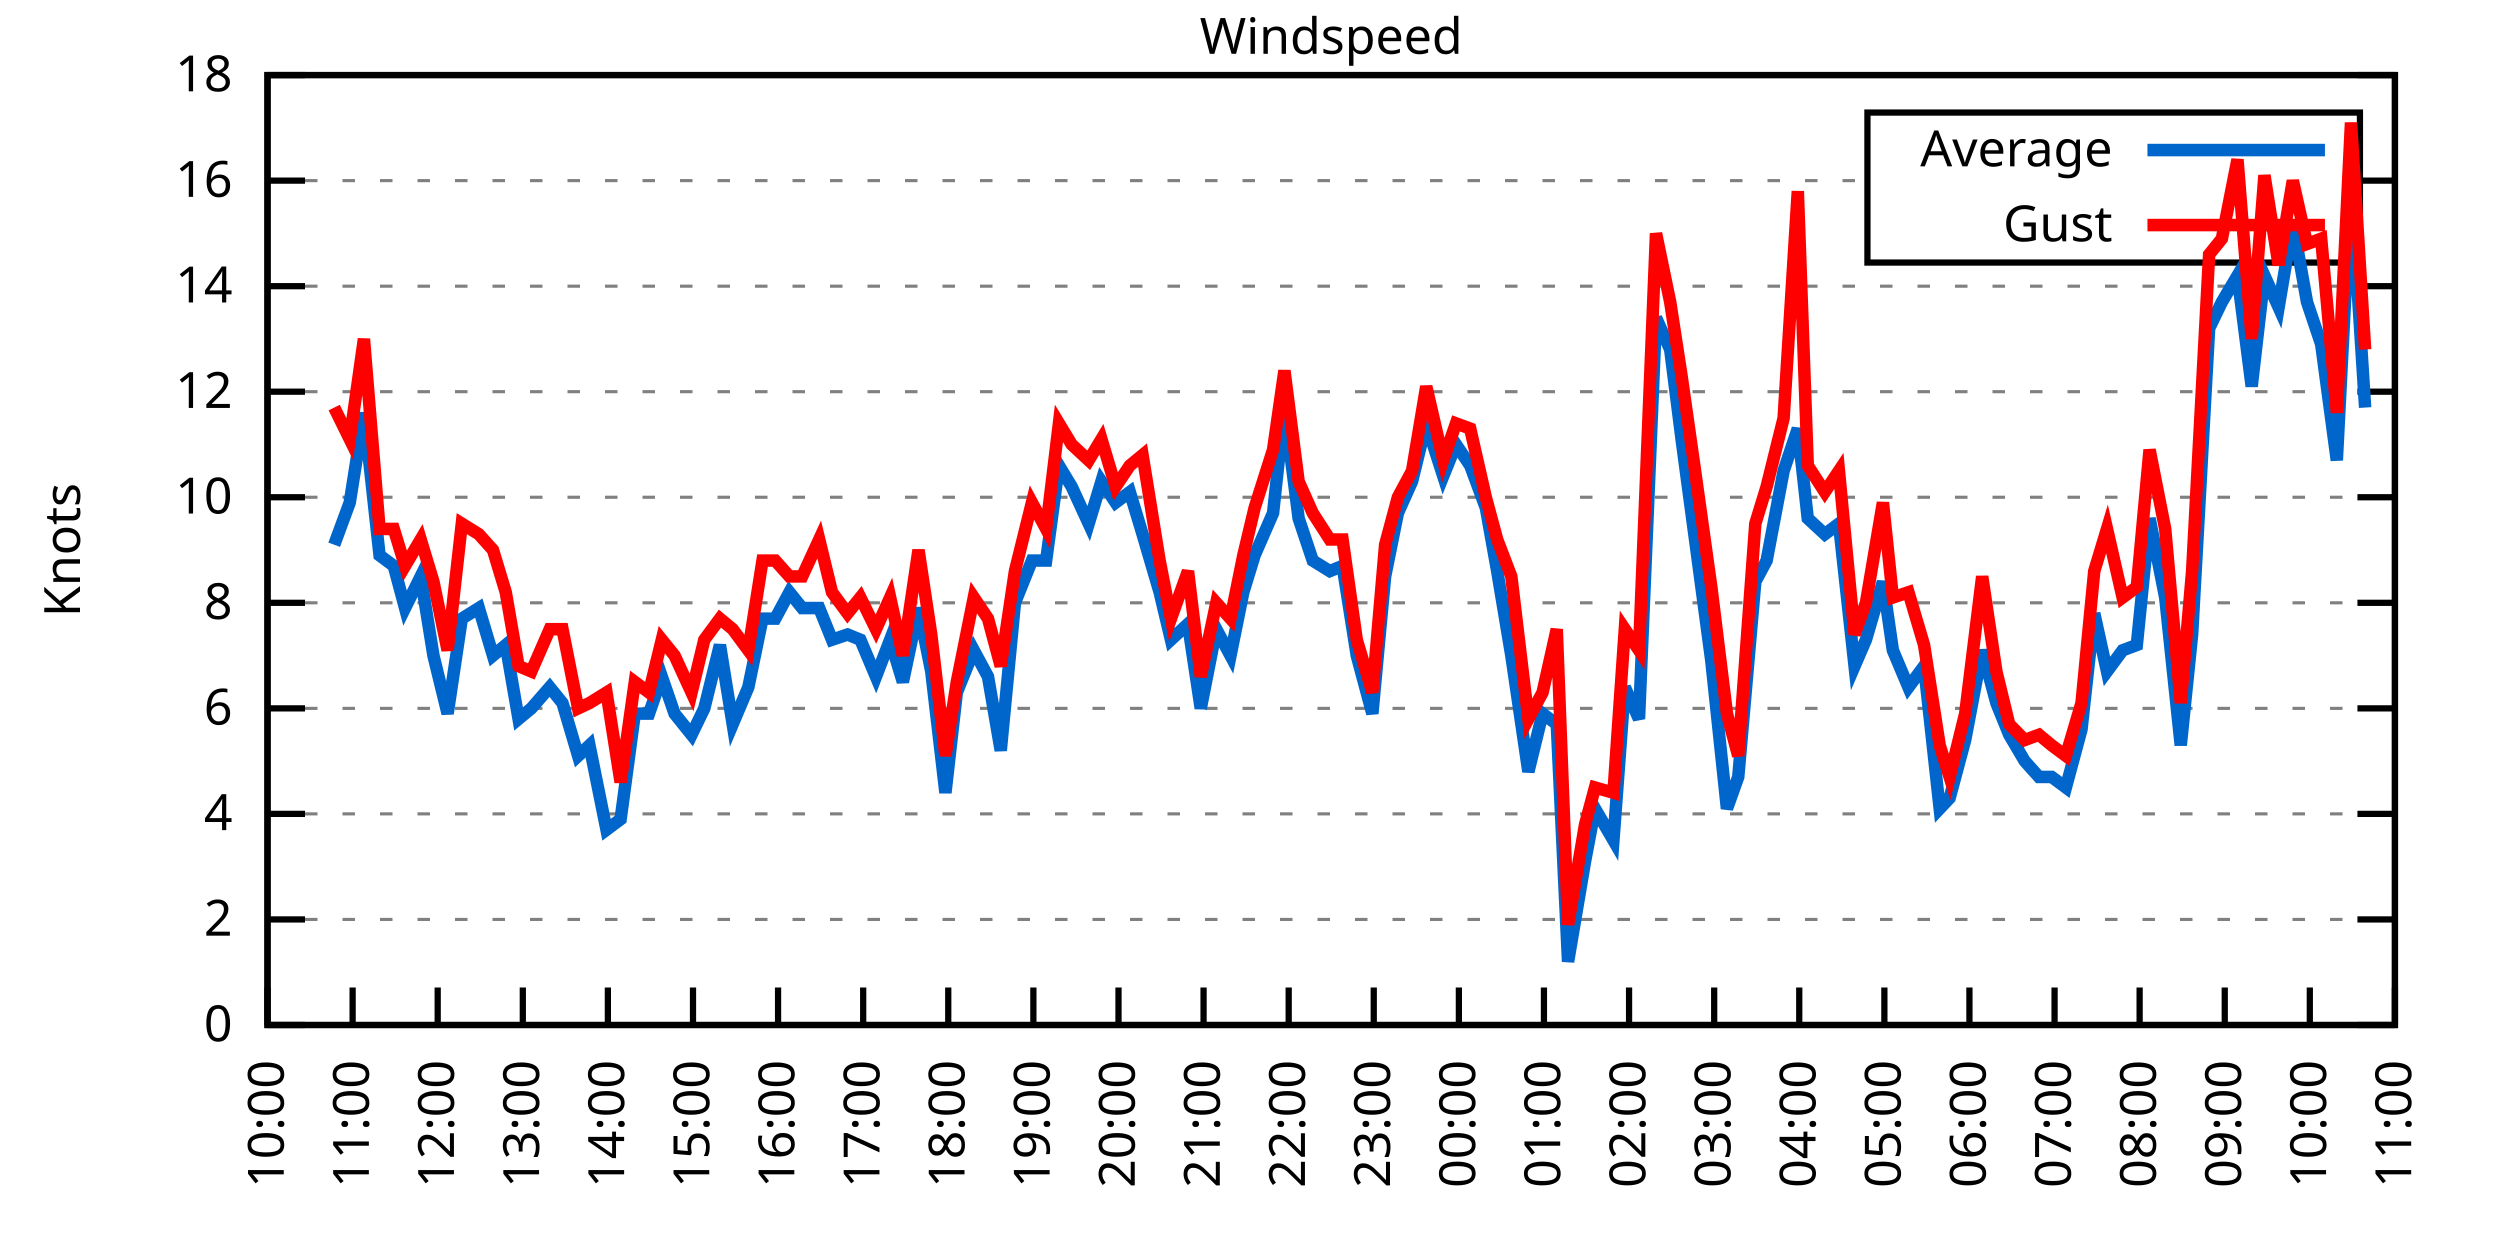
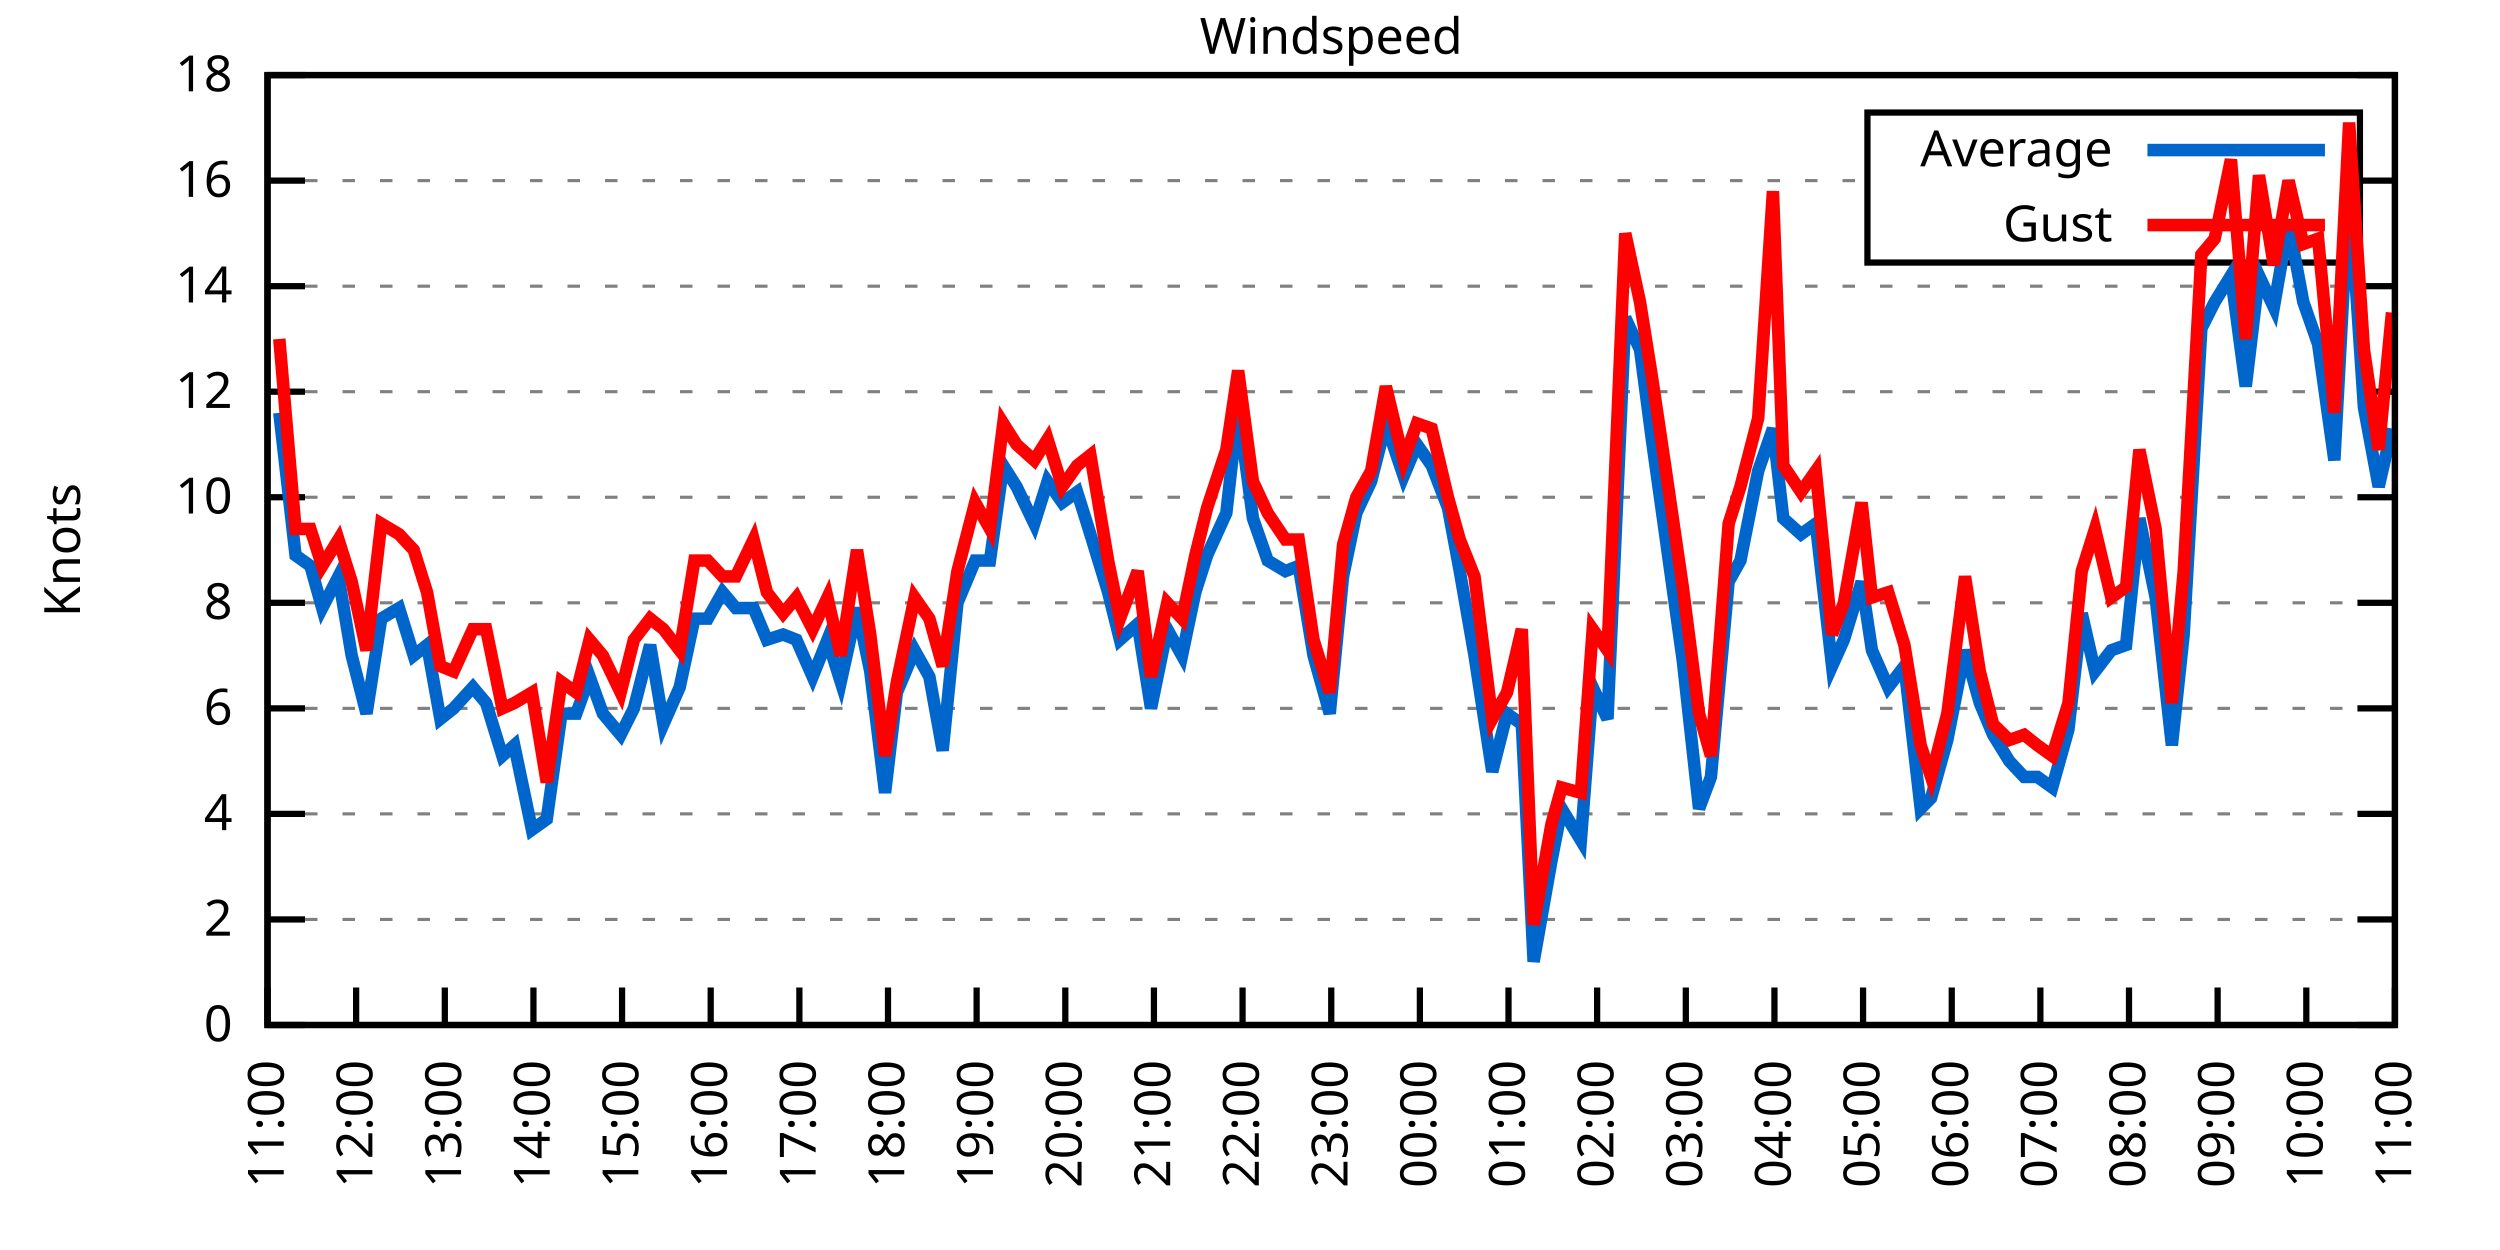
<svg xmlns="http://www.w3.org/2000/svg" xmlns:xlink="http://www.w3.org/1999/xlink" width="400" height="200" viewBox="0 0 400 200">
  <g id="gnuplot_canvas">
    <rect x="0" y="0" width="400" height="200" fill="none" />
    <defs>
      <circle id="gpDot" r="0.5" stroke-width="0.5" stroke="currentColor" />
      <path id="gpPt0" stroke-width="0.333" stroke="currentColor" d="M-1,0 h2 M0,-1 v2" />
      <path id="gpPt1" stroke-width="0.333" stroke="currentColor" d="M-1,-1 L1,1 M1,-1 L-1,1" />
      <path id="gpPt2" stroke-width="0.333" stroke="currentColor" d="M-1,0 L1,0 M0,-1 L0,1 M-1,-1 L1,1 M-1,1 L1,-1" />
      <rect id="gpPt3" stroke-width="0.333" stroke="currentColor" x="-1" y="-1" width="2" height="2" />
      <rect id="gpPt4" stroke-width="0.333" stroke="currentColor" fill="currentColor" x="-1" y="-1" width="2" height="2" />
      <circle id="gpPt5" stroke-width="0.333" stroke="currentColor" cx="0" cy="0" r="1" />
      <use xlink:href="#gpPt5" id="gpPt6" fill="currentColor" stroke="none" />
      <path id="gpPt7" stroke-width="0.333" stroke="currentColor" d="M0,-1.33 L-1.33,0.67 L1.33,0.67 z" />
      <use xlink:href="#gpPt7" id="gpPt8" fill="currentColor" stroke="none" />
      <use xlink:href="#gpPt7" id="gpPt9" stroke="currentColor" transform="rotate(180)" />
      <use xlink:href="#gpPt9" id="gpPt10" fill="currentColor" stroke="none" />
      <use xlink:href="#gpPt3" id="gpPt11" stroke="currentColor" transform="rotate(45)" />
      <use xlink:href="#gpPt11" id="gpPt12" fill="currentColor" stroke="none" />
      <path id="gpPt13" stroke-width="0.333" stroke="currentColor" d="M0,1.330 L1.265,0.411 L0.782,-1.067 L-0.782,-1.076 L-1.265,0.411 z" />
      <use xlink:href="#gpPt13" id="gpPt14" fill="currentColor" stroke="none" />
      <filter id="textbox" filterUnits="objectBoundingBox" x="0" y="0" height="1" width="1">
        <feFlood flood-color="white" flood-opacity="1" result="bgnd" />
        <feComposite in="SourceGraphic" in2="bgnd" operator="atop" />
      </filter>
      <filter id="greybox" filterUnits="objectBoundingBox" x="0" y="0" height="1" width="1">
        <feFlood flood-color="lightgrey" flood-opacity="1" result="grey" />
        <feComposite in="SourceGraphic" in2="grey" operator="atop" />
      </filter>
    </defs>
    <g fill="none" color="white" stroke="currentColor" stroke-width="1.00" stroke-linecap="butt" stroke-linejoin="miter">
</g>
    <g fill="none" color="black" stroke="currentColor" stroke-width="1.00" stroke-linecap="butt" stroke-linejoin="miter">
      <g stroke="none" shape-rendering="crispEdges">
        <polygon fill="rgb(255, 255, 255)" points="42.80,164.00 383.18,164.00 383.18,12.02 42.80,12.02 " />
      </g>
    </g>
    <g fill="none" color="black" stroke="currentColor" stroke-width="1.00" stroke-linecap="butt" stroke-linejoin="miter">
</g>
    <g fill="none" color="black" stroke="black" stroke-width="0.50" stroke-linecap="butt" stroke-linejoin="miter">
</g>
    <g fill="none" color="gray" stroke="currentColor" stroke-width="0.50" stroke-linecap="butt" stroke-linejoin="miter">
      <path stroke="gray" stroke-dasharray="2,4" class="gridline" d="M42.80,164.00 L383.19,164.00  " />
    </g>
    <g fill="none" color="gray" stroke="gray" stroke-width="1.00" stroke-linecap="butt" stroke-linejoin="miter">
</g>
    <g fill="none" color="black" stroke="currentColor" stroke-width="1.00" stroke-linecap="butt" stroke-linejoin="miter">
      <path stroke="black" d="M42.80,164.00 L48.80,164.00 M383.19,164.00 L377.19,164.00  " />
      <g transform="translate(37.20,166.60)" stroke="none" fill="black" font-family="Sans" font-size="8.00" text-anchor="end">
        <text>
          <tspan font-family="Sans"> 0</tspan>
        </text>
      </g>
    </g>
    <g fill="none" color="black" stroke="currentColor" stroke-width="1.00" stroke-linecap="butt" stroke-linejoin="miter">
</g>
    <g fill="none" color="black" stroke="black" stroke-width="0.50" stroke-linecap="butt" stroke-linejoin="miter">
</g>
    <g fill="none" color="gray" stroke="currentColor" stroke-width="0.50" stroke-linecap="butt" stroke-linejoin="miter">
      <path stroke="gray" stroke-dasharray="2,4" class="gridline" d="M42.80,147.11 L383.19,147.11  " />
    </g>
    <g fill="none" color="gray" stroke="gray" stroke-width="1.00" stroke-linecap="butt" stroke-linejoin="miter">
</g>
    <g fill="none" color="black" stroke="currentColor" stroke-width="1.00" stroke-linecap="butt" stroke-linejoin="miter">
      <path stroke="black" d="M42.80,147.11 L48.80,147.11 M383.19,147.11 L377.19,147.11  " />
      <g transform="translate(37.20,149.71)" stroke="none" fill="black" font-family="Sans" font-size="8.00" text-anchor="end">
        <text>
          <tspan font-family="Sans"> 2</tspan>
        </text>
      </g>
    </g>
    <g fill="none" color="black" stroke="currentColor" stroke-width="1.00" stroke-linecap="butt" stroke-linejoin="miter">
</g>
    <g fill="none" color="black" stroke="black" stroke-width="0.50" stroke-linecap="butt" stroke-linejoin="miter">
</g>
    <g fill="none" color="gray" stroke="currentColor" stroke-width="0.50" stroke-linecap="butt" stroke-linejoin="miter">
      <path stroke="gray" stroke-dasharray="2,4" class="gridline" d="M42.80,130.22 L383.19,130.22  " />
    </g>
    <g fill="none" color="gray" stroke="gray" stroke-width="1.00" stroke-linecap="butt" stroke-linejoin="miter">
</g>
    <g fill="none" color="black" stroke="currentColor" stroke-width="1.00" stroke-linecap="butt" stroke-linejoin="miter">
      <path stroke="black" d="M42.80,130.22 L48.80,130.22 M383.19,130.22 L377.19,130.22  " />
      <g transform="translate(37.20,132.82)" stroke="none" fill="black" font-family="Sans" font-size="8.00" text-anchor="end">
        <text>
          <tspan font-family="Sans"> 4</tspan>
        </text>
      </g>
    </g>
    <g fill="none" color="black" stroke="currentColor" stroke-width="1.00" stroke-linecap="butt" stroke-linejoin="miter">
</g>
    <g fill="none" color="black" stroke="black" stroke-width="0.50" stroke-linecap="butt" stroke-linejoin="miter">
</g>
    <g fill="none" color="gray" stroke="currentColor" stroke-width="0.50" stroke-linecap="butt" stroke-linejoin="miter">
      <path stroke="gray" stroke-dasharray="2,4" class="gridline" d="M42.80,113.34 L383.19,113.34  " />
    </g>
    <g fill="none" color="gray" stroke="gray" stroke-width="1.00" stroke-linecap="butt" stroke-linejoin="miter">
</g>
    <g fill="none" color="black" stroke="currentColor" stroke-width="1.00" stroke-linecap="butt" stroke-linejoin="miter">
      <path stroke="black" d="M42.80,113.34 L48.80,113.34 M383.19,113.34 L377.19,113.34  " />
      <g transform="translate(37.20,115.94)" stroke="none" fill="black" font-family="Sans" font-size="8.00" text-anchor="end">
        <text>
          <tspan font-family="Sans"> 6</tspan>
        </text>
      </g>
    </g>
    <g fill="none" color="black" stroke="currentColor" stroke-width="1.00" stroke-linecap="butt" stroke-linejoin="miter">
</g>
    <g fill="none" color="black" stroke="black" stroke-width="0.50" stroke-linecap="butt" stroke-linejoin="miter">
</g>
    <g fill="none" color="gray" stroke="currentColor" stroke-width="0.50" stroke-linecap="butt" stroke-linejoin="miter">
      <path stroke="gray" stroke-dasharray="2,4" class="gridline" d="M42.80,96.45 L383.19,96.45  " />
    </g>
    <g fill="none" color="gray" stroke="gray" stroke-width="1.00" stroke-linecap="butt" stroke-linejoin="miter">
</g>
    <g fill="none" color="black" stroke="currentColor" stroke-width="1.00" stroke-linecap="butt" stroke-linejoin="miter">
      <path stroke="black" d="M42.80,96.45 L48.80,96.45 M383.19,96.45 L377.19,96.45  " />
      <g transform="translate(37.20,99.05)" stroke="none" fill="black" font-family="Sans" font-size="8.00" text-anchor="end">
        <text>
          <tspan font-family="Sans"> 8</tspan>
        </text>
      </g>
    </g>
    <g fill="none" color="black" stroke="currentColor" stroke-width="1.00" stroke-linecap="butt" stroke-linejoin="miter">
</g>
    <g fill="none" color="black" stroke="black" stroke-width="0.50" stroke-linecap="butt" stroke-linejoin="miter">
</g>
    <g fill="none" color="gray" stroke="currentColor" stroke-width="0.50" stroke-linecap="butt" stroke-linejoin="miter">
      <path stroke="gray" stroke-dasharray="2,4" class="gridline" d="M42.80,79.56 L383.19,79.56  " />
    </g>
    <g fill="none" color="gray" stroke="gray" stroke-width="1.00" stroke-linecap="butt" stroke-linejoin="miter">
</g>
    <g fill="none" color="black" stroke="currentColor" stroke-width="1.00" stroke-linecap="butt" stroke-linejoin="miter">
      <path stroke="black" d="M42.80,79.56 L48.80,79.56 M383.19,79.56 L377.19,79.56  " />
      <g transform="translate(37.20,82.16)" stroke="none" fill="black" font-family="Sans" font-size="8.00" text-anchor="end">
        <text>
          <tspan font-family="Sans"> 10</tspan>
        </text>
      </g>
    </g>
    <g fill="none" color="black" stroke="currentColor" stroke-width="1.00" stroke-linecap="butt" stroke-linejoin="miter">
</g>
    <g fill="none" color="black" stroke="black" stroke-width="0.50" stroke-linecap="butt" stroke-linejoin="miter">
</g>
    <g fill="none" color="gray" stroke="currentColor" stroke-width="0.50" stroke-linecap="butt" stroke-linejoin="miter">
      <path stroke="gray" stroke-dasharray="2,4" class="gridline" d="M42.80,62.67 L383.19,62.67  " />
    </g>
    <g fill="none" color="gray" stroke="gray" stroke-width="1.00" stroke-linecap="butt" stroke-linejoin="miter">
</g>
    <g fill="none" color="black" stroke="currentColor" stroke-width="1.00" stroke-linecap="butt" stroke-linejoin="miter">
      <path stroke="black" d="M42.80,62.67 L48.80,62.67 M383.19,62.67 L377.19,62.67  " />
      <g transform="translate(37.20,65.27)" stroke="none" fill="black" font-family="Sans" font-size="8.00" text-anchor="end">
        <text>
          <tspan font-family="Sans"> 12</tspan>
        </text>
      </g>
    </g>
    <g fill="none" color="black" stroke="currentColor" stroke-width="1.00" stroke-linecap="butt" stroke-linejoin="miter">
</g>
    <g fill="none" color="black" stroke="black" stroke-width="0.50" stroke-linecap="butt" stroke-linejoin="miter">
</g>
    <g fill="none" color="gray" stroke="currentColor" stroke-width="0.50" stroke-linecap="butt" stroke-linejoin="miter">
      <path stroke="gray" stroke-dasharray="2,4" class="gridline" d="M42.80,45.79 L383.19,45.79  " />
    </g>
    <g fill="none" color="gray" stroke="gray" stroke-width="1.00" stroke-linecap="butt" stroke-linejoin="miter">
</g>
    <g fill="none" color="black" stroke="currentColor" stroke-width="1.00" stroke-linecap="butt" stroke-linejoin="miter">
      <path stroke="black" d="M42.80,45.79 L48.80,45.79 M383.19,45.79 L377.19,45.79  " />
      <g transform="translate(37.20,48.39)" stroke="none" fill="black" font-family="Sans" font-size="8.00" text-anchor="end">
        <text>
          <tspan font-family="Sans"> 14</tspan>
        </text>
      </g>
    </g>
    <g fill="none" color="black" stroke="currentColor" stroke-width="1.00" stroke-linecap="butt" stroke-linejoin="miter">
</g>
    <g fill="none" color="black" stroke="black" stroke-width="0.50" stroke-linecap="butt" stroke-linejoin="miter">
</g>
    <g fill="none" color="gray" stroke="currentColor" stroke-width="0.50" stroke-linecap="butt" stroke-linejoin="miter">
      <path stroke="gray" stroke-dasharray="2,4" class="gridline" d="M42.80,28.90 L298.79,28.90 M377.59,28.90 L383.19,28.90  " />
    </g>
    <g fill="none" color="gray" stroke="gray" stroke-width="1.00" stroke-linecap="butt" stroke-linejoin="miter">
</g>
    <g fill="none" color="black" stroke="currentColor" stroke-width="1.00" stroke-linecap="butt" stroke-linejoin="miter">
      <path stroke="black" d="M42.80,28.90 L48.80,28.90 M383.19,28.90 L377.19,28.90  " />
      <g transform="translate(37.20,31.50)" stroke="none" fill="black" font-family="Sans" font-size="8.00" text-anchor="end">
        <text>
          <tspan font-family="Sans"> 16</tspan>
        </text>
      </g>
    </g>
    <g fill="none" color="black" stroke="currentColor" stroke-width="1.00" stroke-linecap="butt" stroke-linejoin="miter">
</g>
    <g fill="none" color="black" stroke="black" stroke-width="0.50" stroke-linecap="butt" stroke-linejoin="miter">
</g>
    <g fill="none" color="gray" stroke="currentColor" stroke-width="0.50" stroke-linecap="butt" stroke-linejoin="miter">
      <path stroke="gray" stroke-dasharray="2,4" class="gridline" d="M42.80,12.01 L383.19,12.01  " />
    </g>
    <g fill="none" color="gray" stroke="gray" stroke-width="1.00" stroke-linecap="butt" stroke-linejoin="miter">
</g>
    <g fill="none" color="black" stroke="currentColor" stroke-width="1.00" stroke-linecap="butt" stroke-linejoin="miter">
      <path stroke="black" d="M42.80,12.01 L48.80,12.01 M383.19,12.01 L377.19,12.01  " />
      <g transform="translate(37.20,14.61)" stroke="none" fill="black" font-family="Sans" font-size="8.00" text-anchor="end">
        <text>
          <tspan font-family="Sans"> 18</tspan>
        </text>
      </g>
    </g>
    <g fill="none" color="black" stroke="currentColor" stroke-width="1.00" stroke-linecap="butt" stroke-linejoin="miter">
      <path stroke="black" d="M42.80,164.00 L42.80,158.00  " />
      <g transform="translate(45.40,169.60) rotate(270.00)" stroke="none" fill="black" font-family="Sans" font-size="8.00" text-anchor="end">
        <text>
-           <tspan font-family="Sans">10:00</tspan>
-         </text>
-       </g>
-     </g>
-     <g fill="none" color="black" stroke="currentColor" stroke-width="1.00" stroke-linecap="butt" stroke-linejoin="miter">
-       <path stroke="black" d="M56.42,164.00 L56.42,158.00  " />
-       <g transform="translate(59.02,169.60) rotate(270.00)" stroke="none" fill="black" font-family="Sans" font-size="8.00" text-anchor="end">
-         <text>
          <tspan font-family="Sans">11:00</tspan>
        </text>
      </g>
    </g>
    <g fill="none" color="black" stroke="currentColor" stroke-width="1.00" stroke-linecap="butt" stroke-linejoin="miter">
-       <path stroke="black" d="M70.03,164.00 L70.03,158.00  " />
-       <g transform="translate(72.63,169.60) rotate(270.00)" stroke="none" fill="black" font-family="Sans" font-size="8.00" text-anchor="end">
+       <path stroke="black" d="M56.98,164.00 L56.98,158.00  " />
+       <g transform="translate(59.58,169.60) rotate(270.00)" stroke="none" fill="black" font-family="Sans" font-size="8.00" text-anchor="end">
        <text>
          <tspan font-family="Sans">12:00</tspan>
        </text>
      </g>
    </g>
    <g fill="none" color="black" stroke="currentColor" stroke-width="1.00" stroke-linecap="butt" stroke-linejoin="miter">
-       <path stroke="black" d="M83.65,164.00 L83.65,158.00  " />
-       <g transform="translate(86.25,169.60) rotate(270.00)" stroke="none" fill="black" font-family="Sans" font-size="8.00" text-anchor="end">
+       <path stroke="black" d="M71.17,164.00 L71.17,158.00  " />
+       <g transform="translate(73.77,169.60) rotate(270.00)" stroke="none" fill="black" font-family="Sans" font-size="8.00" text-anchor="end">
        <text>
          <tspan font-family="Sans">13:00</tspan>
        </text>
      </g>
    </g>
    <g fill="none" color="black" stroke="currentColor" stroke-width="1.00" stroke-linecap="butt" stroke-linejoin="miter">
-       <path stroke="black" d="M97.26,164.00 L97.26,158.00  " />
-       <g transform="translate(99.86,169.60) rotate(270.00)" stroke="none" fill="black" font-family="Sans" font-size="8.00" text-anchor="end">
+       <path stroke="black" d="M85.35,164.00 L85.35,158.00  " />
+       <g transform="translate(87.95,169.60) rotate(270.00)" stroke="none" fill="black" font-family="Sans" font-size="8.00" text-anchor="end">
        <text>
          <tspan font-family="Sans">14:00</tspan>
        </text>
      </g>
    </g>
    <g fill="none" color="black" stroke="currentColor" stroke-width="1.00" stroke-linecap="butt" stroke-linejoin="miter">
-       <path stroke="black" d="M110.88,164.00 L110.88,158.00  " />
-       <g transform="translate(113.48,169.60) rotate(270.00)" stroke="none" fill="black" font-family="Sans" font-size="8.00" text-anchor="end">
+       <path stroke="black" d="M99.53,164.00 L99.53,158.00  " />
+       <g transform="translate(102.13,169.60) rotate(270.00)" stroke="none" fill="black" font-family="Sans" font-size="8.00" text-anchor="end">
        <text>
          <tspan font-family="Sans">15:00</tspan>
        </text>
      </g>
    </g>
    <g fill="none" color="black" stroke="currentColor" stroke-width="1.00" stroke-linecap="butt" stroke-linejoin="miter">
-       <path stroke="black" d="M124.49,164.00 L124.49,158.00  " />
-       <g transform="translate(127.09,169.60) rotate(270.00)" stroke="none" fill="black" font-family="Sans" font-size="8.00" text-anchor="end">
+       <path stroke="black" d="M113.71,164.00 L113.71,158.00  " />
+       <g transform="translate(116.31,169.60) rotate(270.00)" stroke="none" fill="black" font-family="Sans" font-size="8.00" text-anchor="end">
        <text>
          <tspan font-family="Sans">16:00</tspan>
        </text>
      </g>
    </g>
    <g fill="none" color="black" stroke="currentColor" stroke-width="1.00" stroke-linecap="butt" stroke-linejoin="miter">
-       <path stroke="black" d="M138.11,164.00 L138.11,158.00  " />
-       <g transform="translate(140.71,169.60) rotate(270.00)" stroke="none" fill="black" font-family="Sans" font-size="8.00" text-anchor="end">
+       <path stroke="black" d="M127.90,164.00 L127.90,158.00  " />
+       <g transform="translate(130.50,169.60) rotate(270.00)" stroke="none" fill="black" font-family="Sans" font-size="8.00" text-anchor="end">
        <text>
          <tspan font-family="Sans">17:00</tspan>
        </text>
      </g>
    </g>
    <g fill="none" color="black" stroke="currentColor" stroke-width="1.00" stroke-linecap="butt" stroke-linejoin="miter">
-       <path stroke="black" d="M151.72,164.00 L151.72,158.00  " />
-       <g transform="translate(154.32,169.60) rotate(270.00)" stroke="none" fill="black" font-family="Sans" font-size="8.00" text-anchor="end">
+       <path stroke="black" d="M142.08,164.00 L142.08,158.00  " />
+       <g transform="translate(144.68,169.60) rotate(270.00)" stroke="none" fill="black" font-family="Sans" font-size="8.00" text-anchor="end">
        <text>
          <tspan font-family="Sans">18:00</tspan>
        </text>
      </g>
    </g>
    <g fill="none" color="black" stroke="currentColor" stroke-width="1.00" stroke-linecap="butt" stroke-linejoin="miter">
-       <path stroke="black" d="M165.34,164.00 L165.34,158.00  " />
-       <g transform="translate(167.94,169.60) rotate(270.00)" stroke="none" fill="black" font-family="Sans" font-size="8.00" text-anchor="end">
+       <path stroke="black" d="M156.26,164.00 L156.26,158.00  " />
+       <g transform="translate(158.86,169.60) rotate(270.00)" stroke="none" fill="black" font-family="Sans" font-size="8.00" text-anchor="end">
        <text>
          <tspan font-family="Sans">19:00</tspan>
        </text>
      </g>
    </g>
    <g fill="none" color="black" stroke="currentColor" stroke-width="1.00" stroke-linecap="butt" stroke-linejoin="miter">
-       <path stroke="black" d="M178.96,164.00 L178.96,158.00  " />
-       <g transform="translate(181.56,169.60) rotate(270.00)" stroke="none" fill="black" font-family="Sans" font-size="8.00" text-anchor="end">
+       <path stroke="black" d="M170.45,164.00 L170.45,158.00  " />
+       <g transform="translate(173.05,169.60) rotate(270.00)" stroke="none" fill="black" font-family="Sans" font-size="8.00" text-anchor="end">
        <text>
          <tspan font-family="Sans">20:00</tspan>
        </text>
      </g>
    </g>
    <g fill="none" color="black" stroke="currentColor" stroke-width="1.00" stroke-linecap="butt" stroke-linejoin="miter">
-       <path stroke="black" d="M192.57,164.00 L192.57,158.00  " />
-       <g transform="translate(195.17,169.60) rotate(270.00)" stroke="none" fill="black" font-family="Sans" font-size="8.00" text-anchor="end">
+       <path stroke="black" d="M184.63,164.00 L184.63,158.00  " />
+       <g transform="translate(187.23,169.60) rotate(270.00)" stroke="none" fill="black" font-family="Sans" font-size="8.00" text-anchor="end">
        <text>
          <tspan font-family="Sans">21:00</tspan>
        </text>
      </g>
    </g>
    <g fill="none" color="black" stroke="currentColor" stroke-width="1.00" stroke-linecap="butt" stroke-linejoin="miter">
-       <path stroke="black" d="M206.19,164.00 L206.19,158.00  " />
-       <g transform="translate(208.79,169.60) rotate(270.00)" stroke="none" fill="black" font-family="Sans" font-size="8.00" text-anchor="end">
+       <path stroke="black" d="M198.81,164.00 L198.81,158.00  " />
+       <g transform="translate(201.41,169.60) rotate(270.00)" stroke="none" fill="black" font-family="Sans" font-size="8.00" text-anchor="end">
        <text>
          <tspan font-family="Sans">22:00</tspan>
        </text>
      </g>
    </g>
    <g fill="none" color="black" stroke="currentColor" stroke-width="1.00" stroke-linecap="butt" stroke-linejoin="miter">
-       <path stroke="black" d="M219.80,164.00 L219.80,158.00  " />
-       <g transform="translate(222.40,169.60) rotate(270.00)" stroke="none" fill="black" font-family="Sans" font-size="8.00" text-anchor="end">
+       <path stroke="black" d="M213.00,164.00 L213.00,158.00  " />
+       <g transform="translate(215.60,169.60) rotate(270.00)" stroke="none" fill="black" font-family="Sans" font-size="8.00" text-anchor="end">
        <text>
          <tspan font-family="Sans">23:00</tspan>
        </text>
      </g>
    </g>
    <g fill="none" color="black" stroke="currentColor" stroke-width="1.00" stroke-linecap="butt" stroke-linejoin="miter">
-       <path stroke="black" d="M233.42,164.00 L233.42,158.00  " />
-       <g transform="translate(236.02,169.60) rotate(270.00)" stroke="none" fill="black" font-family="Sans" font-size="8.00" text-anchor="end">
+       <path stroke="black" d="M227.18,164.00 L227.18,158.00  " />
+       <g transform="translate(229.78,169.60) rotate(270.00)" stroke="none" fill="black" font-family="Sans" font-size="8.00" text-anchor="end">
        <text>
          <tspan font-family="Sans">00:00</tspan>
        </text>
      </g>
    </g>
    <g fill="none" color="black" stroke="currentColor" stroke-width="1.00" stroke-linecap="butt" stroke-linejoin="miter">
-       <path stroke="black" d="M247.03,164.00 L247.03,158.00  " />
-       <g transform="translate(249.63,169.60) rotate(270.00)" stroke="none" fill="black" font-family="Sans" font-size="8.00" text-anchor="end">
+       <path stroke="black" d="M241.36,164.00 L241.36,158.00  " />
+       <g transform="translate(243.96,169.60) rotate(270.00)" stroke="none" fill="black" font-family="Sans" font-size="8.00" text-anchor="end">
        <text>
          <tspan font-family="Sans">01:00</tspan>
        </text>
      </g>
    </g>
    <g fill="none" color="black" stroke="currentColor" stroke-width="1.00" stroke-linecap="butt" stroke-linejoin="miter">
-       <path stroke="black" d="M260.65,164.00 L260.65,158.00  " />
-       <g transform="translate(263.25,169.60) rotate(270.00)" stroke="none" fill="black" font-family="Sans" font-size="8.00" text-anchor="end">
+       <path stroke="black" d="M255.54,164.00 L255.54,158.00  " />
+       <g transform="translate(258.14,169.60) rotate(270.00)" stroke="none" fill="black" font-family="Sans" font-size="8.00" text-anchor="end">
        <text>
          <tspan font-family="Sans">02:00</tspan>
        </text>
      </g>
    </g>
    <g fill="none" color="black" stroke="currentColor" stroke-width="1.00" stroke-linecap="butt" stroke-linejoin="miter">
-       <path stroke="black" d="M274.27,164.00 L274.27,158.00  " />
-       <g transform="translate(276.87,169.60) rotate(270.00)" stroke="none" fill="black" font-family="Sans" font-size="8.00" text-anchor="end">
+       <path stroke="black" d="M269.73,164.00 L269.73,158.00  " />
+       <g transform="translate(272.33,169.60) rotate(270.00)" stroke="none" fill="black" font-family="Sans" font-size="8.00" text-anchor="end">
        <text>
          <tspan font-family="Sans">03:00</tspan>
        </text>
      </g>
    </g>
    <g fill="none" color="black" stroke="currentColor" stroke-width="1.00" stroke-linecap="butt" stroke-linejoin="miter">
-       <path stroke="black" d="M287.88,164.00 L287.88,158.00  " />
-       <g transform="translate(290.48,169.60) rotate(270.00)" stroke="none" fill="black" font-family="Sans" font-size="8.00" text-anchor="end">
+       <path stroke="black" d="M283.91,164.00 L283.91,158.00  " />
+       <g transform="translate(286.51,169.60) rotate(270.00)" stroke="none" fill="black" font-family="Sans" font-size="8.00" text-anchor="end">
        <text>
          <tspan font-family="Sans">04:00</tspan>
        </text>
      </g>
    </g>
    <g fill="none" color="black" stroke="currentColor" stroke-width="1.00" stroke-linecap="butt" stroke-linejoin="miter">
-       <path stroke="black" d="M301.50,164.00 L301.50,158.00  " />
-       <g transform="translate(304.10,169.60) rotate(270.00)" stroke="none" fill="black" font-family="Sans" font-size="8.00" text-anchor="end">
+       <path stroke="black" d="M298.09,164.00 L298.09,158.00  " />
+       <g transform="translate(300.69,169.60) rotate(270.00)" stroke="none" fill="black" font-family="Sans" font-size="8.00" text-anchor="end">
        <text>
          <tspan font-family="Sans">05:00</tspan>
        </text>
      </g>
    </g>
    <g fill="none" color="black" stroke="currentColor" stroke-width="1.00" stroke-linecap="butt" stroke-linejoin="miter">
-       <path stroke="black" d="M315.11,164.00 L315.11,158.00  " />
-       <g transform="translate(317.71,169.60) rotate(270.00)" stroke="none" fill="black" font-family="Sans" font-size="8.00" text-anchor="end">
+       <path stroke="black" d="M312.28,164.00 L312.28,158.00  " />
+       <g transform="translate(314.88,169.60) rotate(270.00)" stroke="none" fill="black" font-family="Sans" font-size="8.00" text-anchor="end">
        <text>
          <tspan font-family="Sans">06:00</tspan>
        </text>
      </g>
    </g>
    <g fill="none" color="black" stroke="currentColor" stroke-width="1.00" stroke-linecap="butt" stroke-linejoin="miter">
-       <path stroke="black" d="M328.73,164.00 L328.73,158.00  " />
-       <g transform="translate(331.33,169.60) rotate(270.00)" stroke="none" fill="black" font-family="Sans" font-size="8.00" text-anchor="end">
+       <path stroke="black" d="M326.46,164.00 L326.46,158.00  " />
+       <g transform="translate(329.06,169.60) rotate(270.00)" stroke="none" fill="black" font-family="Sans" font-size="8.00" text-anchor="end">
        <text>
          <tspan font-family="Sans">07:00</tspan>
        </text>
      </g>
    </g>
    <g fill="none" color="black" stroke="currentColor" stroke-width="1.00" stroke-linecap="butt" stroke-linejoin="miter">
-       <path stroke="black" d="M342.34,164.00 L342.34,158.00  " />
-       <g transform="translate(344.94,169.60) rotate(270.00)" stroke="none" fill="black" font-family="Sans" font-size="8.00" text-anchor="end">
+       <path stroke="black" d="M340.64,164.00 L340.64,158.00  " />
+       <g transform="translate(343.24,169.60) rotate(270.00)" stroke="none" fill="black" font-family="Sans" font-size="8.00" text-anchor="end">
        <text>
          <tspan font-family="Sans">08:00</tspan>
        </text>
      </g>
    </g>
    <g fill="none" color="black" stroke="currentColor" stroke-width="1.00" stroke-linecap="butt" stroke-linejoin="miter">
-       <path stroke="black" d="M355.96,164.00 L355.96,158.00  " />
-       <g transform="translate(358.56,169.60) rotate(270.00)" stroke="none" fill="black" font-family="Sans" font-size="8.00" text-anchor="end">
+       <path stroke="black" d="M354.82,164.00 L354.82,158.00  " />
+       <g transform="translate(357.42,169.60) rotate(270.00)" stroke="none" fill="black" font-family="Sans" font-size="8.00" text-anchor="end">
        <text>
          <tspan font-family="Sans">09:00</tspan>
        </text>
      </g>
    </g>
    <g fill="none" color="black" stroke="currentColor" stroke-width="1.00" stroke-linecap="butt" stroke-linejoin="miter">
-       <path stroke="black" d="M369.57,164.00 L369.57,158.00  " />
-       <g transform="translate(372.17,169.60) rotate(270.00)" stroke="none" fill="black" font-family="Sans" font-size="8.00" text-anchor="end">
+       <path stroke="black" d="M369.01,164.00 L369.01,158.00  " />
+       <g transform="translate(371.61,169.60) rotate(270.00)" stroke="none" fill="black" font-family="Sans" font-size="8.00" text-anchor="end">
        <text>
          <tspan font-family="Sans">10:00</tspan>
        </text>
      </g>
    </g>
    <g fill="none" color="black" stroke="currentColor" stroke-width="1.00" stroke-linecap="butt" stroke-linejoin="miter">
      <path stroke="black" d="M383.19,164.00 L383.19,158.00  " />
      <g transform="translate(385.79,169.60) rotate(270.00)" stroke="none" fill="black" font-family="Sans" font-size="8.00" text-anchor="end">
        <text>
          <tspan font-family="Sans">11:00</tspan>
        </text>
      </g>
    </g>
    <g fill="none" color="black" stroke="currentColor" stroke-width="1.00" stroke-linecap="butt" stroke-linejoin="miter">
</g>
    <g fill="none" color="black" stroke="currentColor" stroke-width="1.00" stroke-linecap="butt" stroke-linejoin="miter">
      <path stroke="black" d="M42.80,12.01 L42.80,164.00 L383.19,164.00 L383.19,12.01 L42.80,12.01 Z  " />
    </g>
    <g fill="none" color="black" stroke="currentColor" stroke-width="1.00" stroke-linecap="butt" stroke-linejoin="miter">
</g>
    <g fill="none" color="black" stroke="currentColor" stroke-width="1.00" stroke-linecap="butt" stroke-linejoin="miter">
      <path stroke="black" d="M298.79,42.01 L298.79,18.01 L377.59,18.01 L377.59,42.01 L298.79,42.01 Z  " />
    </g>
    <g id="Windspeed_plot_1">
      <g fill="none" color="white" stroke="black" stroke-width="2.00" stroke-linecap="butt" stroke-linejoin="miter">
</g>
      <g fill="none" color="black" stroke="currentColor" stroke-width="2.00" stroke-linecap="butt" stroke-linejoin="miter">
        <g transform="translate(337.99,26.61)" stroke="none" fill="black" font-family="Sans" font-size="8.00" text-anchor="end">
          <text>
            <tspan font-family="Sans">Average</tspan>
          </text>
        </g>
      </g>
      <g fill="none" color="black" stroke="currentColor" stroke-width="2.00" stroke-linecap="butt" stroke-linejoin="miter">
-         <path stroke="rgb(  0, 102, 204)" d="M343.59,24.01 L371.99,24.01 M53.47,87.16 L55.96,80.41 L58.23,66.05 L60.73,88.85 L63.00,90.54 L64.81,97.29   L67.31,92.23 L69.35,104.89 L71.62,114.18 L73.89,98.98 L76.61,97.29 L78.88,104.89 L80.92,103.20 L82.97,115.03   L85.01,113.34 L87.96,109.96 L90.00,112.49 L92.50,120.94 L94.31,119.25 L97.04,132.76 L99.30,131.07 L101.57,114.18   L103.84,114.18 L105.89,108.27 L107.93,114.18 L110.65,117.56 L112.69,113.34 L115.19,103.20 L117.23,115.87 L119.73,109.96   L122.00,98.98 L124.04,98.98 L126.31,94.76 L128.35,97.29 L131.07,97.29 L133.12,102.36 L135.61,101.52 L137.66,102.36   L140.15,108.27 L142.42,102.36 L144.46,109.11 L146.96,97.29 L149.00,107.43 L151.27,126.85 L153.09,110.80 L155.81,104.05   L158.08,108.27 L160.12,120.09 L162.39,96.45 L165.11,89.69 L167.38,89.69 L169.43,74.49 L171.47,77.87 L174.19,83.78   L176.23,77.03 L178.50,80.41 L180.77,78.72 L182.81,85.47 L185.54,94.76 L187.35,102.36 L190.08,99.83 L192.12,113.34   L194.61,100.67 L196.88,104.89 L198.93,94.76 L200.74,88.85 L203.69,82.09 L205.51,65.21 L207.78,82.94 L210.04,89.69   L212.77,91.38 L214.81,90.54 L217.08,104.89 L219.58,114.18 L221.62,92.23 L223.66,82.09 L225.93,77.03 L228.20,67.74   L230.92,76.18 L232.96,71.12 L235.23,74.49 L237.73,81.25 L239.55,91.38 L241.81,104.89 L244.54,123.47 L246.81,114.18   L249.08,115.87 L250.89,153.87 L253.61,137.82 L255.20,129.38 L258.15,134.45 L259.97,109.96 L262.24,115.03 L264.96,50.85   L267.23,55.92 L269.05,70.27 L271.09,85.47 L273.81,105.74 L276.31,129.38 L278.12,124.31 L280.85,93.07 L282.66,89.69   L285.38,75.34 L287.65,68.58 L289.24,82.94 L291.97,85.47 L294.23,83.78 L296.73,106.58 L298.55,102.36 L301.27,93.07   L302.86,104.05 L305.35,109.96 L307.85,106.58 L310.35,129.38 L311.94,127.69 L314.43,118.40 L317.15,104.05 L319.42,112.49   L321.47,117.56 L323.96,121.78 L326.23,124.31 L328.27,124.31 L330.54,126.00 L333.04,116.71 L335.08,98.14 L337.12,107.43   L339.62,104.05 L341.89,103.20 L343.93,82.94 L346.43,95.60 L348.92,119.25 L350.74,101.52 L353.46,52.54 L355.50,48.32   L358.00,44.10 L360.27,61.83 L362.31,44.10 L364.58,49.16 L366.85,35.65 L369.12,48.32 L371.39,55.07 L373.89,73.65   L376.16,29.74 L378.42,65.21  " />
+         <path stroke="rgb(  0, 102, 204)" d="M343.59,24.01 L371.99,24.01 M44.69,66.05 L47.29,88.85 L49.66,90.54 L51.55,97.29 L54.15,92.23 L56.27,104.89   L58.64,114.18 L61.00,98.98 L63.84,97.29 L66.20,104.89 L68.33,103.20 L70.46,115.03 L72.58,113.34 L75.66,109.96   L77.78,112.49 L80.38,120.94 L82.28,119.25 L85.11,132.76 L87.48,131.07 L89.84,114.18 L92.20,114.18 L94.33,108.27   L96.46,114.18 L99.30,117.56 L101.42,113.34 L104.02,103.20 L106.15,115.87 L108.75,109.96 L111.11,98.98 L113.24,98.98   L115.61,94.76 L117.73,97.29 L120.57,97.29 L122.70,102.36 L125.30,101.52 L127.42,102.36 L130.02,108.27 L132.39,102.36   L134.52,109.11 L137.12,97.29 L139.24,107.43 L141.61,126.85 L143.50,110.80 L146.34,104.05 L148.70,108.27 L150.83,120.09   L153.19,96.45 L156.03,89.69 L158.39,89.69 L160.52,74.49 L162.65,77.87 L165.48,83.78 L167.61,77.03 L169.97,80.41   L172.34,78.72 L174.46,85.47 L177.30,94.76 L179.19,102.36 L182.03,99.83 L184.16,113.34 L186.76,100.67 L189.12,104.89   L191.25,94.76 L193.14,88.85 L196.21,82.09 L198.10,65.21 L200.47,82.94 L202.83,89.69 L205.67,91.38 L207.79,90.54   L210.16,104.89 L212.76,114.18 L214.89,92.23 L217.01,82.09 L219.38,77.03 L221.74,67.74 L224.58,76.18 L226.71,71.12   L229.07,74.49 L231.67,81.25 L233.56,91.38 L235.92,104.89 L238.76,123.47 L241.12,114.18 L243.49,115.87 L245.38,153.87   L248.22,137.82 L249.87,129.38 L252.94,134.45 L254.83,109.96 L257.20,115.03 L260.04,50.85 L262.40,55.92 L264.29,70.27   L266.42,85.47 L269.25,105.74 L271.85,129.38 L273.75,124.31 L276.58,93.07 L278.47,89.69 L281.31,75.34 L283.67,68.58   L285.33,82.94 L288.16,85.47 L290.53,83.78 L293.13,106.58 L295.02,102.36 L297.86,93.07 L299.51,104.05 L302.11,109.96   L304.71,106.58 L307.31,129.38 L308.97,127.69 L311.57,118.40 L314.40,104.05 L316.77,112.49 L318.89,117.56 L321.49,121.78   L323.86,124.31 L325.99,124.31 L328.35,126.00 L330.95,116.71 L333.08,98.14 L335.20,107.43 L337.80,104.05 L340.17,103.20   L342.30,82.94 L344.90,95.60 L347.50,119.25 L349.39,101.52 L352.22,52.54 L354.35,48.32 L356.95,44.10 L359.32,61.83   L361.44,44.10 L363.81,49.16 L366.17,35.65 L368.53,48.32 L370.90,55.07 L373.50,73.65 L375.86,29.74 L378.23,65.21   L380.59,77.87 L382.72,68.58  " />
      </g>
    </g>
    <g id="Windspeed_plot_2">
      <g fill="none" color="black" stroke="currentColor" stroke-width="2.00" stroke-linecap="butt" stroke-linejoin="miter">
        <g transform="translate(337.99,38.61)" stroke="none" fill="black" font-family="Sans" font-size="8.00" text-anchor="end">
          <text>
            <tspan font-family="Sans">Gust</tspan>
          </text>
        </g>
      </g>
      <g fill="none" color="black" stroke="currentColor" stroke-width="2.00" stroke-linecap="butt" stroke-linejoin="miter">
-         <path stroke="rgb(255,   0,   0)" d="M343.59,36.01 L371.99,36.01 M53.47,65.21 L55.96,70.27 L58.23,54.23 L60.73,84.63 L63.00,84.63 L64.81,90.54   L67.31,86.32 L69.35,93.07 L71.62,104.05 L73.89,83.78 L76.61,85.47 L78.88,88.00 L80.92,94.76 L82.97,106.58   L85.01,107.43 L87.96,100.67 L90.00,100.67 L92.50,113.34 L94.31,112.49 L97.04,110.80 L99.30,125.16 L101.57,109.11   L103.84,110.80 L105.89,102.36 L107.93,104.89 L110.65,110.80 L112.69,102.36 L115.19,98.98 L117.23,100.67 L119.73,104.05   L122.00,89.69 L124.04,89.69 L126.31,92.23 L128.35,92.23 L131.07,86.32 L133.12,94.76 L135.61,98.14 L137.66,95.60   L140.15,100.67 L142.42,95.60 L144.46,104.89 L146.96,88.00 L149.00,101.52 L151.27,120.94 L153.09,109.11 L155.81,95.60   L158.08,98.98 L160.12,106.58 L162.39,91.38 L165.11,80.41 L167.38,84.63 L169.43,67.74 L171.47,71.12 L174.19,73.65   L176.23,70.27 L178.50,77.87 L180.77,74.49 L182.81,72.81 L185.54,89.69 L187.35,98.98 L190.08,91.38 L192.12,108.27   L194.61,96.45 L196.88,98.98 L198.93,88.85 L200.74,81.25 L203.69,71.96 L205.51,59.30 L207.78,77.03 L210.04,82.09   L212.77,86.32 L214.81,86.32 L217.08,102.36 L219.58,110.80 L221.62,87.16 L223.66,79.56 L225.93,75.34 L228.20,61.83   L230.92,73.65 L232.96,67.74 L235.23,68.58 L237.73,79.56 L239.55,86.32 L241.81,92.23 L244.54,115.03 L246.81,110.80   L249.08,100.67 L250.89,147.96 L253.61,131.91 L255.20,126.00 L258.15,126.85 L259.97,100.67 L262.24,104.05 L264.96,37.34   L267.23,48.32 L269.05,60.14 L271.09,74.49 L273.81,93.92 L276.31,114.18 L278.12,120.94 L280.85,83.78 L282.66,77.87   L285.38,66.90 L287.65,30.59 L289.24,74.49 L291.97,78.72 L294.23,75.34 L296.73,101.52 L298.55,96.45 L301.27,80.41   L302.86,95.60 L305.35,94.76 L307.85,103.20 L310.35,119.25 L311.94,124.31 L314.43,114.18 L317.15,92.23 L319.42,107.43   L321.47,115.87 L323.96,118.40 L326.23,117.56 L328.27,119.25 L330.54,120.94 L333.04,112.49 L335.08,91.38 L337.12,84.63   L339.62,95.60 L341.89,93.92 L343.93,71.96 L346.43,84.63 L348.92,112.49 L350.74,91.38 L353.46,40.72 L355.50,38.19   L358.00,25.52 L360.27,54.23 L362.31,28.05 L364.58,42.41 L366.85,28.90 L369.12,39.03 L371.39,38.19 L373.89,66.05   L376.16,19.61 L378.42,55.92  " />
+         <path stroke="rgb(255,   0,   0)" d="M343.59,36.01 L371.99,36.01 M44.69,54.23 L47.29,84.63 L49.66,84.63 L51.55,90.54 L54.15,86.32 L56.27,93.07   L58.64,104.05 L61.00,83.78 L63.84,85.47 L66.20,88.00 L68.33,94.76 L70.46,106.58 L72.58,107.43 L75.66,100.67   L77.78,100.67 L80.38,113.34 L82.28,112.49 L85.11,110.80 L87.48,125.16 L89.84,109.11 L92.20,110.80 L94.33,102.36   L96.46,104.89 L99.30,110.80 L101.42,102.36 L104.02,98.98 L106.15,100.67 L108.75,104.05 L111.11,89.69 L113.24,89.69   L115.61,92.23 L117.73,92.23 L120.57,86.32 L122.70,94.76 L125.30,98.14 L127.42,95.60 L130.02,100.67 L132.39,95.60   L134.52,104.89 L137.12,88.00 L139.24,101.52 L141.61,120.94 L143.50,109.11 L146.34,95.60 L148.70,98.98 L150.83,106.58   L153.19,91.38 L156.03,80.41 L158.39,84.63 L160.52,67.74 L162.65,71.12 L165.48,73.65 L167.61,70.27 L169.97,77.87   L172.34,74.49 L174.46,72.81 L177.30,89.69 L179.19,98.98 L182.03,91.38 L184.16,108.27 L186.76,96.45 L189.12,98.98   L191.25,88.85 L193.14,81.25 L196.21,71.96 L198.10,59.30 L200.47,77.03 L202.83,82.09 L205.67,86.32 L207.79,86.32   L210.16,102.36 L212.76,110.80 L214.89,87.16 L217.01,79.56 L219.38,75.34 L221.74,61.83 L224.58,73.65 L226.71,67.74   L229.07,68.58 L231.67,79.56 L233.56,86.32 L235.92,92.23 L238.76,115.03 L241.12,110.80 L243.49,100.67 L245.38,147.96   L248.22,131.91 L249.87,126.00 L252.94,126.85 L254.83,100.67 L257.20,104.05 L260.04,37.34 L262.40,48.32 L264.29,60.14   L266.42,74.49 L269.25,93.92 L271.85,114.18 L273.75,120.94 L276.58,83.78 L278.47,77.87 L281.31,66.90 L283.67,30.59   L285.33,74.49 L288.16,78.72 L290.53,75.34 L293.13,101.52 L295.02,96.45 L297.86,80.41 L299.51,95.60 L302.11,94.76   L304.71,103.20 L307.31,119.25 L308.97,124.31 L311.57,114.18 L314.40,92.23 L316.77,107.43 L318.89,115.87 L321.49,118.40   L323.86,117.56 L325.99,119.25 L328.35,120.94 L330.95,112.49 L333.08,91.38 L335.20,84.63 L337.80,95.60 L340.17,93.92   L342.30,71.96 L344.90,84.63 L347.50,112.49 L349.39,91.38 L352.22,40.72 L354.35,38.19 L356.95,25.52 L359.32,54.23   L361.44,28.05 L363.81,42.41 L366.17,28.90 L368.53,39.03 L370.90,38.19 L373.50,66.05 L375.86,19.61 L378.23,55.92   L380.59,71.96 L382.72,50.01  " />
      </g>
    </g>
    <g fill="none" color="black" stroke="currentColor" stroke-width="2.00" stroke-linecap="butt" stroke-linejoin="miter">
</g>
    <g fill="none" color="black" stroke="black" stroke-width="1.00" stroke-linecap="butt" stroke-linejoin="miter">
</g>
    <g fill="none" color="black" stroke="currentColor" stroke-width="1.00" stroke-linecap="butt" stroke-linejoin="miter">
      <path stroke="black" d="M42.80,12.01 L42.80,164.00 L383.19,164.00 L383.19,12.01 L42.80,12.01 Z  " />
      <g transform="translate(12.80,88.01) rotate(270.00)" stroke="none" fill="black" font-family="Sans" font-size="8.00" text-anchor="middle">
        <text>
          <tspan font-family="Sans">Knots</tspan>
        </text>
      </g>
    </g>
    <g fill="none" color="black" stroke="currentColor" stroke-width="1.00" stroke-linecap="butt" stroke-linejoin="miter">
</g>
    <g fill="none" color="black" stroke="currentColor" stroke-width="1.00" stroke-linecap="butt" stroke-linejoin="miter">
      <g transform="translate(212.99,8.61)" stroke="none" fill="black" font-family="Sans" font-size="8.00" text-anchor="middle">
        <text>
          <tspan font-family="Sans">Windspeed</tspan>
        </text>
      </g>
    </g>
    <g fill="none" color="black" stroke="currentColor" stroke-width="1.00" stroke-linecap="butt" stroke-linejoin="miter">
</g>
  </g>
</svg>
